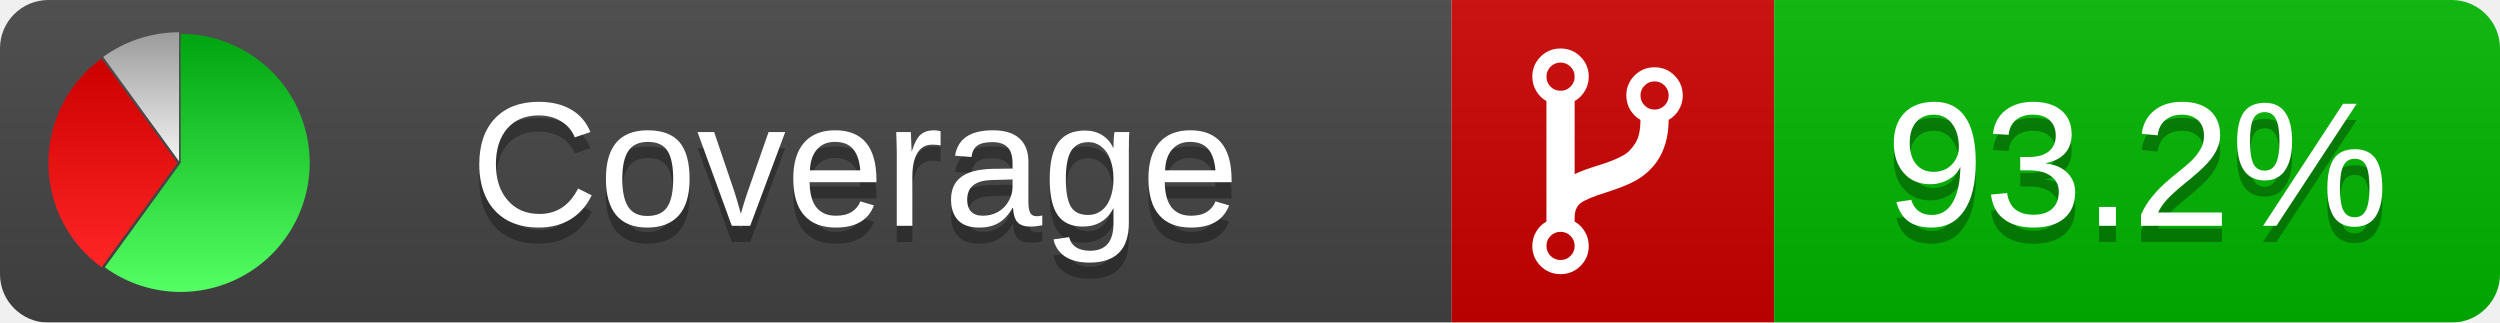
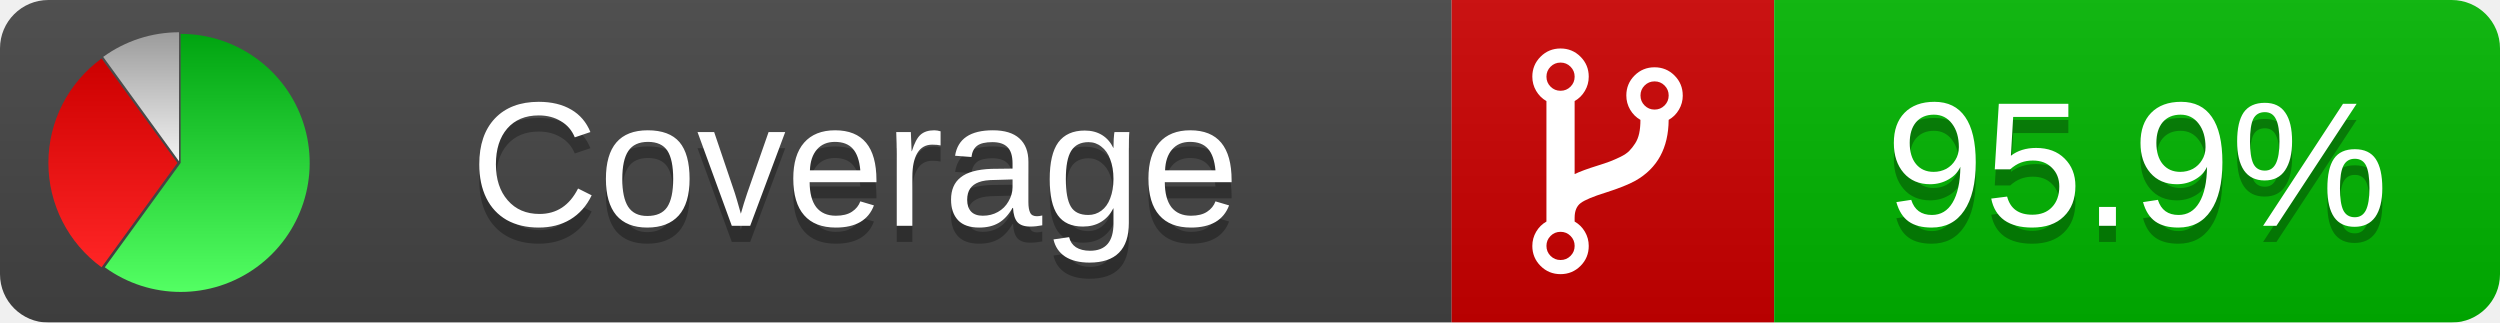
<svg xmlns="http://www.w3.org/2000/svg" xmlns:xlink="http://www.w3.org/1999/xlink" width="155" height="20">
  <style type="text/css">
          
            @keyframes fadeout {
              0 % { visibility: visible; opacity: 1; }
              40% { visibility: visible; opacity: 1; }
              50% { visibility: hidden; opacity: 0; }
              90% { visibility: hidden; opacity: 0; }
              100% { visibility: visible; opacity: 1; }
            }
            @keyframes fadein {
              0% { visibility: hidden; opacity: 0; }
              40% { visibility: hidden; opacity: 0; }
              50% { visibility: visible; opacity: 1; }
              90% { visibility: visible; opacity: 1; }
              100% { visibility: hidden; opacity: 0; }
            }
            .linecoverage {
                animation-duration: 10s;
                animation-name: fadeout;
                animation-iteration-count: infinite;
            }
            .branchcoverage {
                animation-duration: 10s;
                animation-name: fadein;
                animation-iteration-count: infinite;
            }
          
    </style>
  <defs>
    <linearGradient id="gradient" x2="0" y2="100%">
      <stop offset="0" stop-color="#bbb" stop-opacity=".1" />
      <stop offset="1" stop-opacity=".1" />
    </linearGradient>
    <linearGradient id="green" x2="0" y2="100%">
      <stop offset="0" stop-color="#00A410" />
      <stop offset="1" stop-color="#53FF63" />
    </linearGradient>
    <linearGradient id="red" x2="0" y2="100%">
      <stop offset="0" stop-color="#C00" />
      <stop offset="1" stop-color="#FF2525" />
    </linearGradient>
    <linearGradient id="gray" x2="0" y2="100%">
      <stop offset="0" stop-color="#9B9B9B" />
      <stop offset="1" stop-color="#F3F3F3" />
    </linearGradient>
    <mask id="mask">
      <rect width="155" height="20" rx="3" fill="#fff" />
    </mask>
    <g id="icon">
      <path style="fill:url(#green);" d="M205,202.5 l0,-200 a200,200 0 1,1 -117.558,361.803 z" />
      <path style="fill:url(#red);" d="M200,202.5 l-117.558,161.803 a200,200 0 0,1 0,-323.607 z" />
      <path style="fill:url(#gray);" d="M202.5,200 l-117.558,-161.803 a200,200 0 0,1 117.558,-38.196 z" />
    </g>
  </defs>
  <g mask="url(#mask)">
    <rect x="0" y="0" width="90" height="20" fill="#444" />
    <rect x="90" y="0" width="20" height="20" fill="#c00" />
    <rect x="110" y="0" width="45" height="20" fill="#00B600" />
    <rect x="0" y="0" width="155" height="20" fill="url(#gradient)" />
  </g>
  <g>
    <path class="" fill="#fff" d="m 97.628,15.247 q 0,-0.364 -0.255,-0.619 -0.255,-0.255 -0.619,-0.255 -0.364,0 -0.619,0.255 -0.255,0.255 -0.255,0.619 0,0.364 0.255,0.619 0.255,0.255 0.619,0.255 0.364,0 0.619,-0.255 0.255,-0.255 0.255,-0.619 z m 0,-10.493 q 0,-0.364 -0.255,-0.619 -0.255,-0.255 -0.619,-0.255 -0.364,0 -0.619,0.255 -0.255,0.255 -0.255,0.619 0,0.364 0.255,0.619 0.255,0.255 0.619,0.255 0.364,0 0.619,-0.255 0.255,-0.255 0.255,-0.619 z m 5.83,1.166 q 0,-0.364 -0.255,-0.619 -0.255,-0.255 -0.619,-0.255 -0.364,0 -0.619,0.255 -0.255,0.255 -0.255,0.619 0,0.364 0.255,0.619 0.255,0.255 0.619,0.255 0.364,0 0.619,-0.255 0.255,-0.255 0.255,-0.619 z m 0.874,0 q 0,0.474 -0.237,0.879 -0.237,0.405 -0.638,0.633 -0.018,2.614 -2.059,3.771 -0.619,0.346 -1.849,0.738 -1.166,0.364 -1.544,0.647 -0.378,0.282 -0.378,0.911 l 0,0.237 q 0.401,0.228 0.638,0.633 0.237,0.405 0.237,0.879 0,0.729 -0.51,1.239 -0.51,0.51 -1.239,0.51 -0.729,0 -1.239,-0.51 -0.51,-0.51 -0.51,-1.239 0,-0.474 0.237,-0.879 0.237,-0.405 0.638,-0.633 l 0,-7.469 q -0.401,-0.228 -0.638,-0.633 -0.237,-0.405 -0.237,-0.879 0,-0.729 0.51,-1.239 0.51,-0.51 1.239,-0.51 0.729,0 1.239,0.51 0.51,0.51 0.51,1.239 0,0.474 -0.237,0.879 -0.237,0.405 -0.638,0.633 l 0,4.527 q 0.492,-0.237 1.403,-0.519 0.501,-0.155 0.797,-0.269 0.296,-0.114 0.642,-0.282 0.346,-0.169 0.537,-0.36 0.191,-0.191 0.369,-0.465 0.178,-0.273 0.255,-0.633 0.077,-0.36 0.077,-0.833 -0.401,-0.228 -0.638,-0.633 -0.237,-0.405 -0.237,-0.879 0,-0.729 0.51,-1.239 0.51,-0.51 1.239,-0.51 0.729,0 1.239,0.51 0.51,0.51 0.51,1.239 z" />
  </g>
  <g fill="#fff" text-anchor="middle" font-family="Verdana,Arial,Geneva,sans-serif" font-size="11">
    <a xlink:href="https://github.com/danielpalme/ReportGenerator" target="_top">
      <use xlink:href="#icon" transform="translate(3,2) scale(.04)" />
    </a>
    <text x="53" y="15" fill="#010101" fill-opacity=".3">Coverage</text>
    <text x="53" y="14" fill="#fff">Coverage</text>
-     <text class="" x="132.5" y="15" fill="#010101" fill-opacity=".3">93.2%</text>
-     <text class="" x="132.5" y="14">93.2%</text>
+     <text class="" x="132.5" y="15" fill="#010101" fill-opacity=".3">95.9%</text>
+     <text class="" x="132.5" y="14">95.9%</text>
  </g>
  <g>
    <rect class="" x="90" y="0" width="65" height="20" fill-opacity="0" />
  </g>
</svg>
